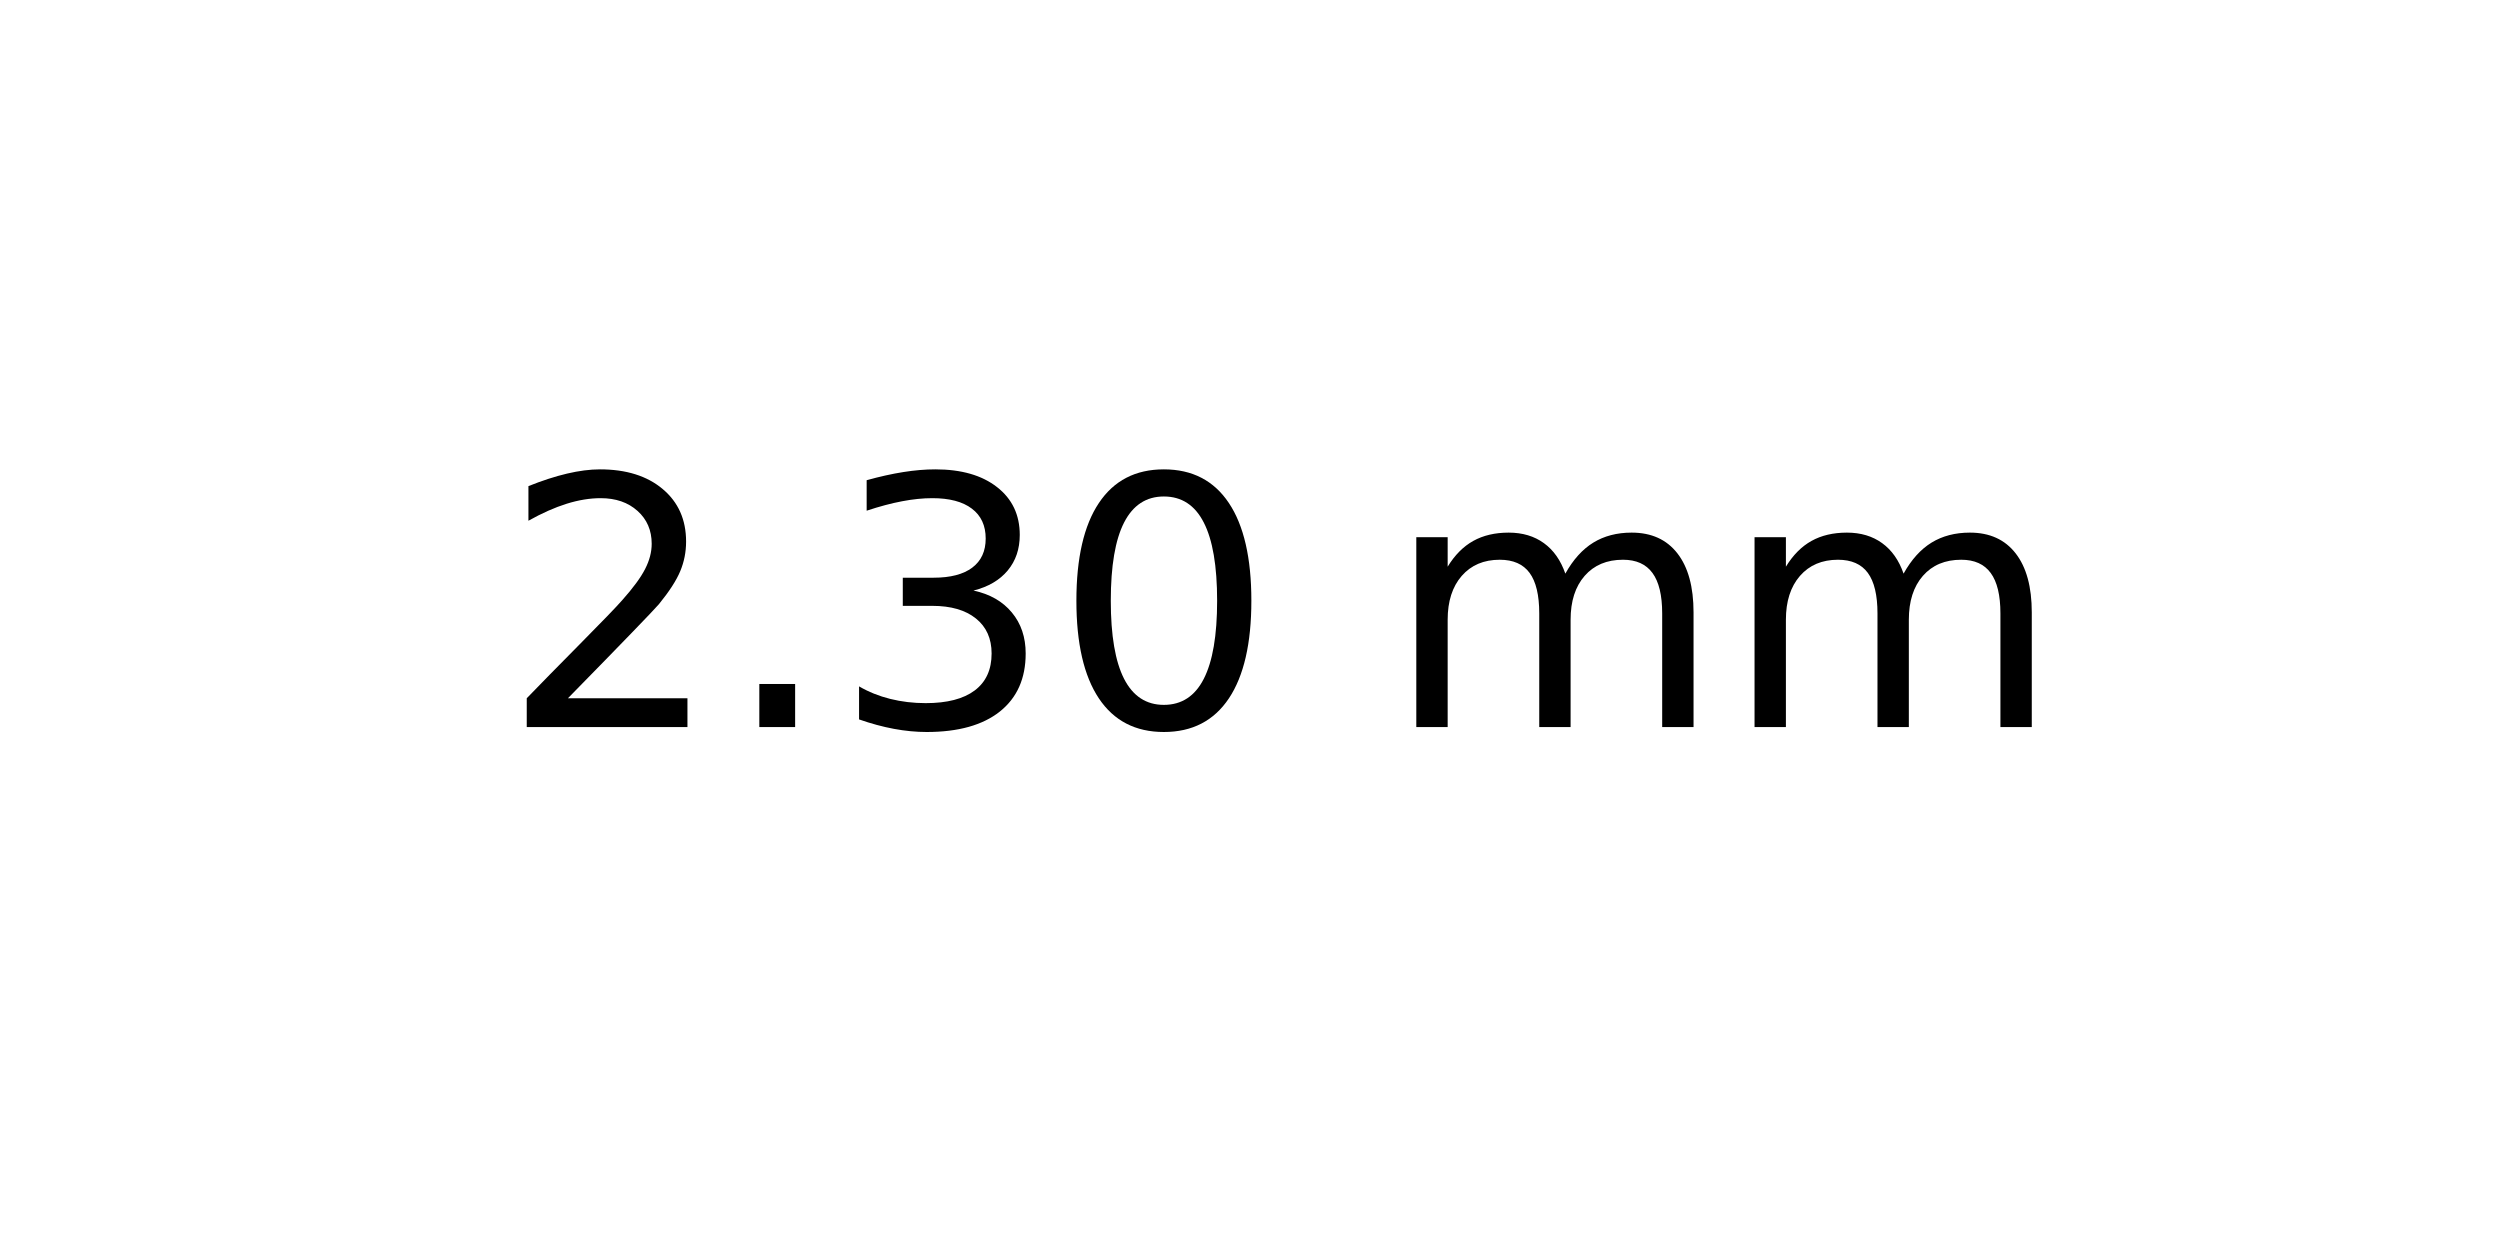
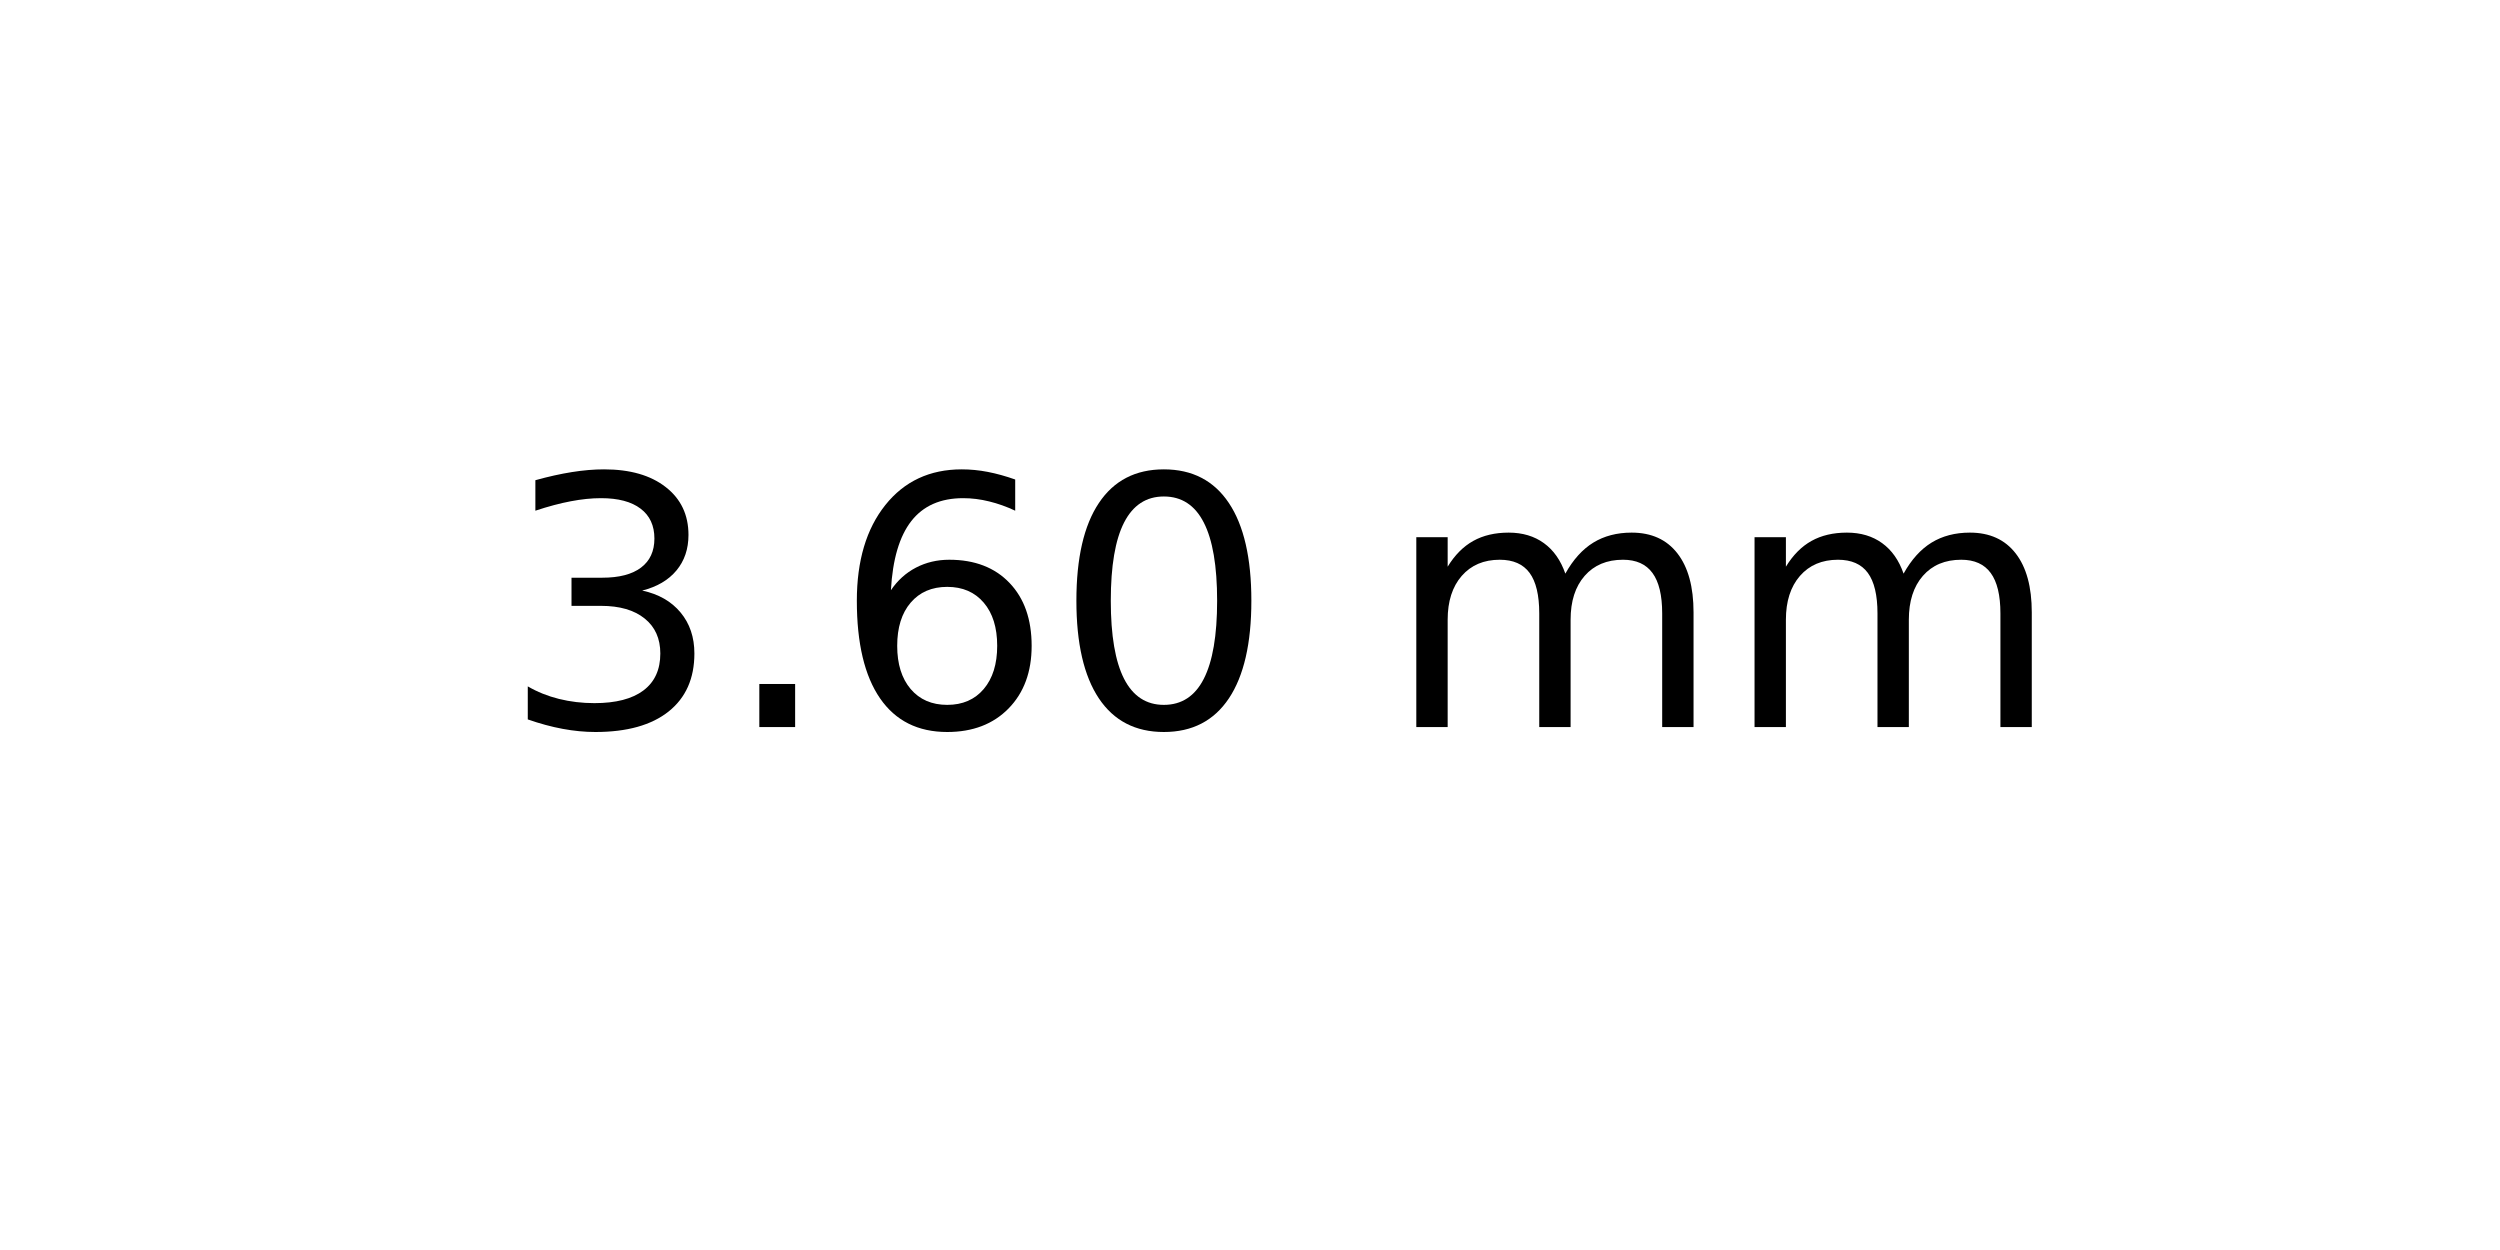
<svg xmlns="http://www.w3.org/2000/svg" xmlns:xlink="http://www.w3.org/1999/xlink" width="72pt" height="36pt" viewBox="0 0 72 36" version="1.1">
  <defs>
    <style type="text/css">*{stroke-linejoin: round; stroke-linecap: butt}</style>
  </defs>
  <g id="figure_1">
    <g id="axes_1">
      <g id="text_1">
        <g transform="translate(14.4375 20.93937) scale(0.1 -0.1)">
          <defs>
-             <path id="DejaVuSans-32" d="M 1228 531  L 3431 531  L 3431 0  L 469 0  L 469 531  Q 828 903 1448 1529  Q 2069 2156 2228 2338  Q 2531 2678 2651 2914  Q 2772 3150 2772 3378  Q 2772 3750 2511 3984  Q 2250 4219 1831 4219  Q 1534 4219 1204 4116  Q 875 4013 500 3803  L 500 4441  Q 881 4594 1212 4672  Q 1544 4750 1819 4750  Q 2544 4750 2975 4387  Q 3406 4025 3406 3419  Q 3406 3131 3298 2873  Q 3191 2616 2906 2266  Q 2828 2175 2409 1742  Q 1991 1309 1228 531  z " transform="scale(0.015625)" />
+             <path id="DejaVuSans-33" d="M 2597 2516  Q 3050 2419 3304 2112  Q 3559 1806 3559 1356  Q 3559 666 3084 287  Q 2609 -91 1734 -91  Q 1441 -91 1130 -33  Q 819 25 488 141  L 488 750  Q 750 597 1062 519  Q 1375 441 1716 441  Q 2309 441 2620 675  Q 2931 909 2931 1356  Q 2931 1769 2642 2001  Q 2353 2234 1838 2234  L 1294 2234  L 1294 2753  L 1863 2753  Q 2328 2753 2575 2939  Q 2822 3125 2822 3475  Q 2822 3834 2567 4026  Q 2313 4219 1838 4219  Q 1578 4219 1281 4162  Q 984 4106 628 3988  L 628 4550  Q 988 4650 1302 4700  Q 1616 4750 1894 4750  Q 2613 4750 3031 4423  Q 3450 4097 3450 3541  Q 3450 3153 3228 2886  Q 3006 2619 2597 2516  z " transform="scale(0.015625)" />
            <path id="DejaVuSans-2e" d="M 684 794  L 1344 794  L 1344 0  L 684 0  L 684 794  z " transform="scale(0.015625)" />
-             <path id="DejaVuSans-33" d="M 2597 2516  Q 3050 2419 3304 2112  Q 3559 1806 3559 1356  Q 3559 666 3084 287  Q 2609 -91 1734 -91  Q 1441 -91 1130 -33  Q 819 25 488 141  L 488 750  Q 750 597 1062 519  Q 1375 441 1716 441  Q 2309 441 2620 675  Q 2931 909 2931 1356  Q 2931 1769 2642 2001  Q 2353 2234 1838 2234  L 1294 2234  L 1294 2753  L 1863 2753  Q 2328 2753 2575 2939  Q 2822 3125 2822 3475  Q 2822 3834 2567 4026  Q 2313 4219 1838 4219  Q 1578 4219 1281 4162  Q 984 4106 628 3988  L 628 4550  Q 988 4650 1302 4700  Q 1616 4750 1894 4750  Q 2613 4750 3031 4423  Q 3450 4097 3450 3541  Q 3450 3153 3228 2886  Q 3006 2619 2597 2516  z " transform="scale(0.015625)" />
+             <path id="DejaVuSans-36" d="M 2113 2584  Q 1688 2584 1439 2293  Q 1191 2003 1191 1497  Q 1191 994 1439 701  Q 1688 409 2113 409  Q 2538 409 2786 701  Q 3034 994 3034 1497  Q 3034 2003 2786 2293  Q 2538 2584 2113 2584  z M 3366 4563  L 3366 3988  Q 3128 4100 2886 4159  Q 2644 4219 2406 4219  Q 1781 4219 1451 3797  Q 1122 3375 1075 2522  Q 1259 2794 1537 2939  Q 1816 3084 2150 3084  Q 2853 3084 3261 2657  Q 3669 2231 3669 1497  Q 3669 778 3244 343  Q 2819 -91 2113 -91  Q 1303 -91 875 529  Q 447 1150 447 2328  Q 447 3434 972 4092  Q 1497 4750 2381 4750  Q 2619 4750 2861 4703  Q 3103 4656 3366 4563  z " transform="scale(0.015625)" />
            <path id="DejaVuSans-30" d="M 2034 4250  Q 1547 4250 1301 3770  Q 1056 3291 1056 2328  Q 1056 1369 1301 889  Q 1547 409 2034 409  Q 2525 409 2770 889  Q 3016 1369 3016 2328  Q 3016 3291 2770 3770  Q 2525 4250 2034 4250  z M 2034 4750  Q 2819 4750 3233 4129  Q 3647 3509 3647 2328  Q 3647 1150 3233 529  Q 2819 -91 2034 -91  Q 1250 -91 836 529  Q 422 1150 422 2328  Q 422 3509 836 4129  Q 1250 4750 2034 4750  z " transform="scale(0.015625)" />
            <path id="DejaVuSans-20" transform="scale(0.015625)" />
            <path id="DejaVuSans-6d" d="M 3328 2828  Q 3544 3216 3844 3400  Q 4144 3584 4550 3584  Q 5097 3584 5394 3201  Q 5691 2819 5691 2113  L 5691 0  L 5113 0  L 5113 2094  Q 5113 2597 4934 2840  Q 4756 3084 4391 3084  Q 3944 3084 3684 2787  Q 3425 2491 3425 1978  L 3425 0  L 2847 0  L 2847 2094  Q 2847 2600 2669 2842  Q 2491 3084 2119 3084  Q 1678 3084 1418 2786  Q 1159 2488 1159 1978  L 1159 0  L 581 0  L 581 3500  L 1159 3500  L 1159 2956  Q 1356 3278 1631 3431  Q 1906 3584 2284 3584  Q 2666 3584 2933 3390  Q 3200 3197 3328 2828  z " transform="scale(0.015625)" />
          </defs>
-           <use xlink:href="#DejaVuSans-32" />
+           <use xlink:href="#DejaVuSans-33" />
          <use xlink:href="#DejaVuSans-2e" x="63.623" />
-           <use xlink:href="#DejaVuSans-33" x="95.41" />
+           <use xlink:href="#DejaVuSans-36" x="95.41" />
          <use xlink:href="#DejaVuSans-30" x="159.033" />
          <use xlink:href="#DejaVuSans-20" x="222.656" />
          <use xlink:href="#DejaVuSans-6d" x="254.443" />
          <use xlink:href="#DejaVuSans-6d" x="351.855" />
        </g>
      </g>
    </g>
  </g>
</svg>
